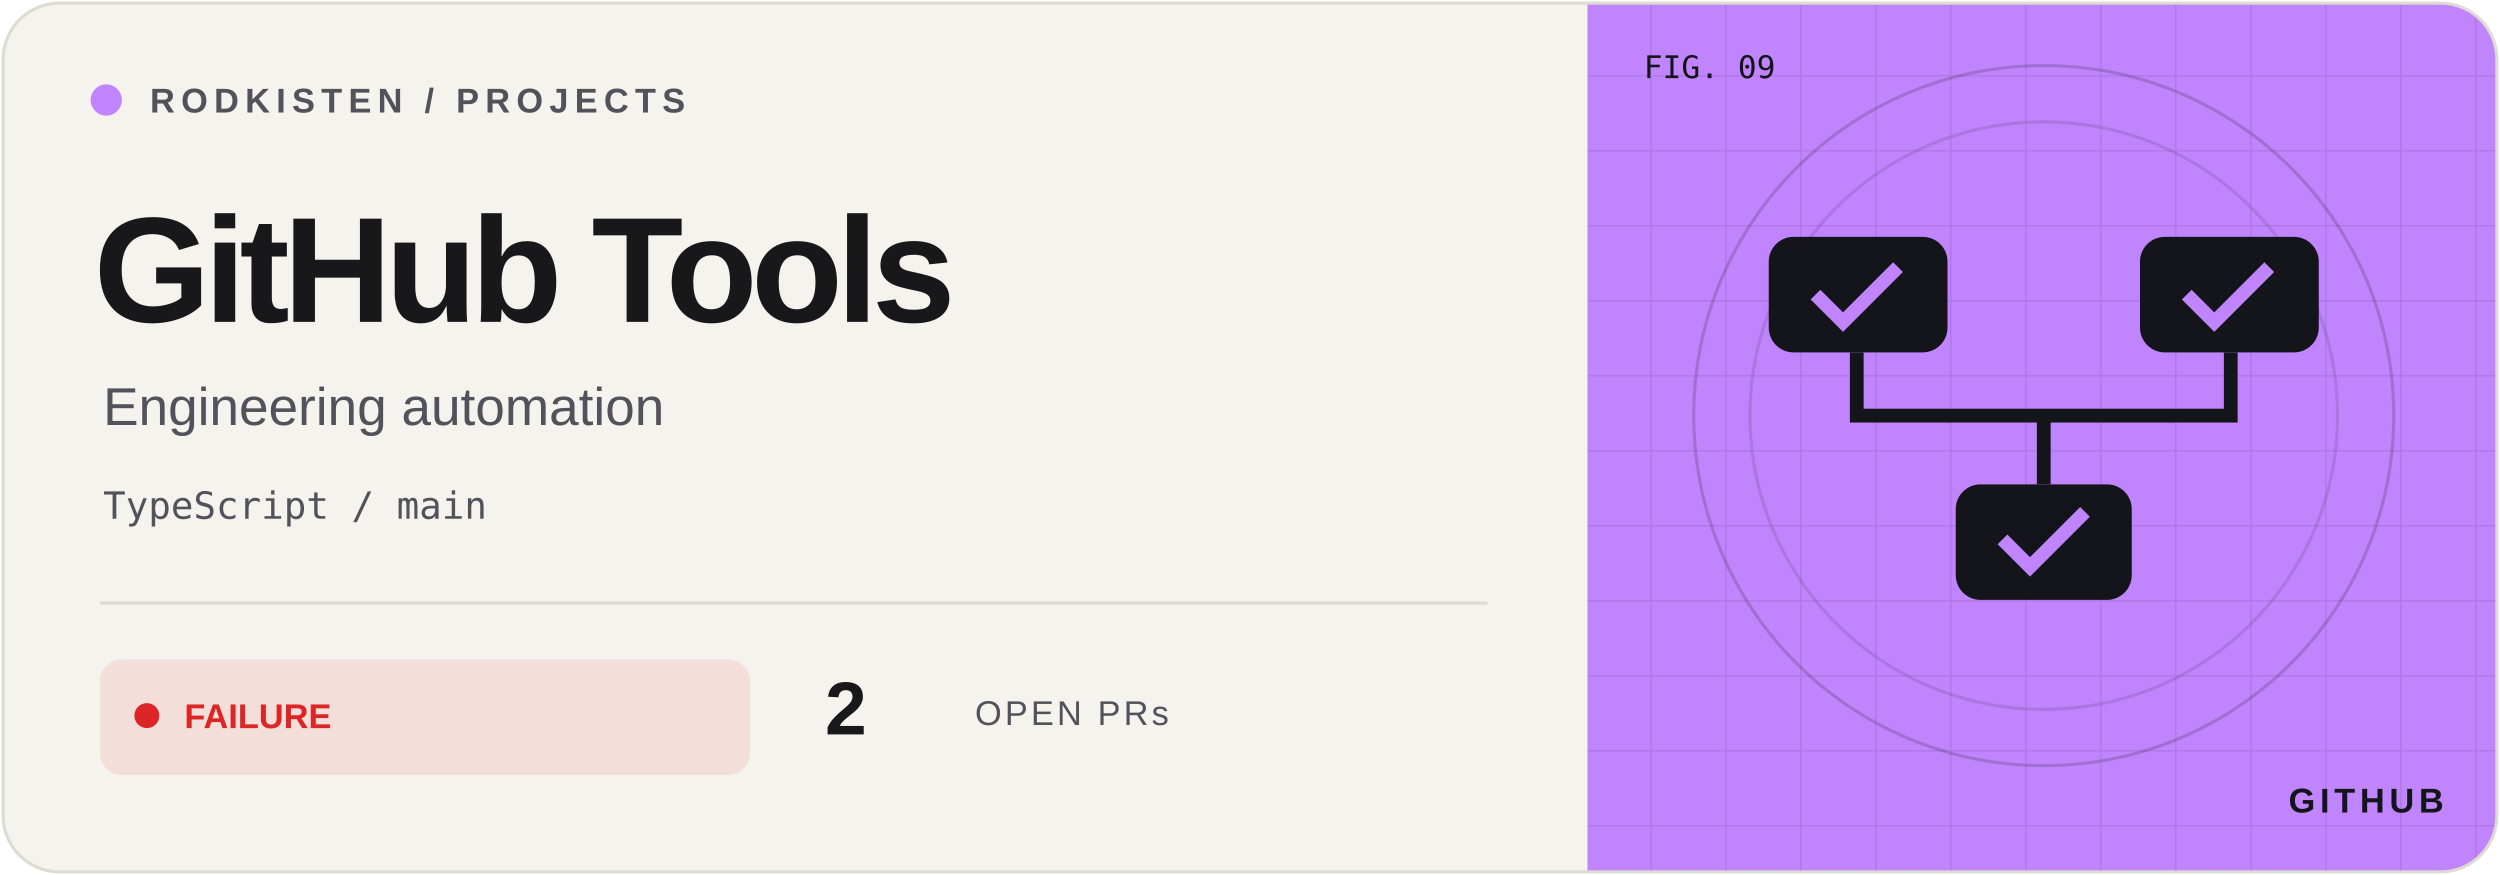
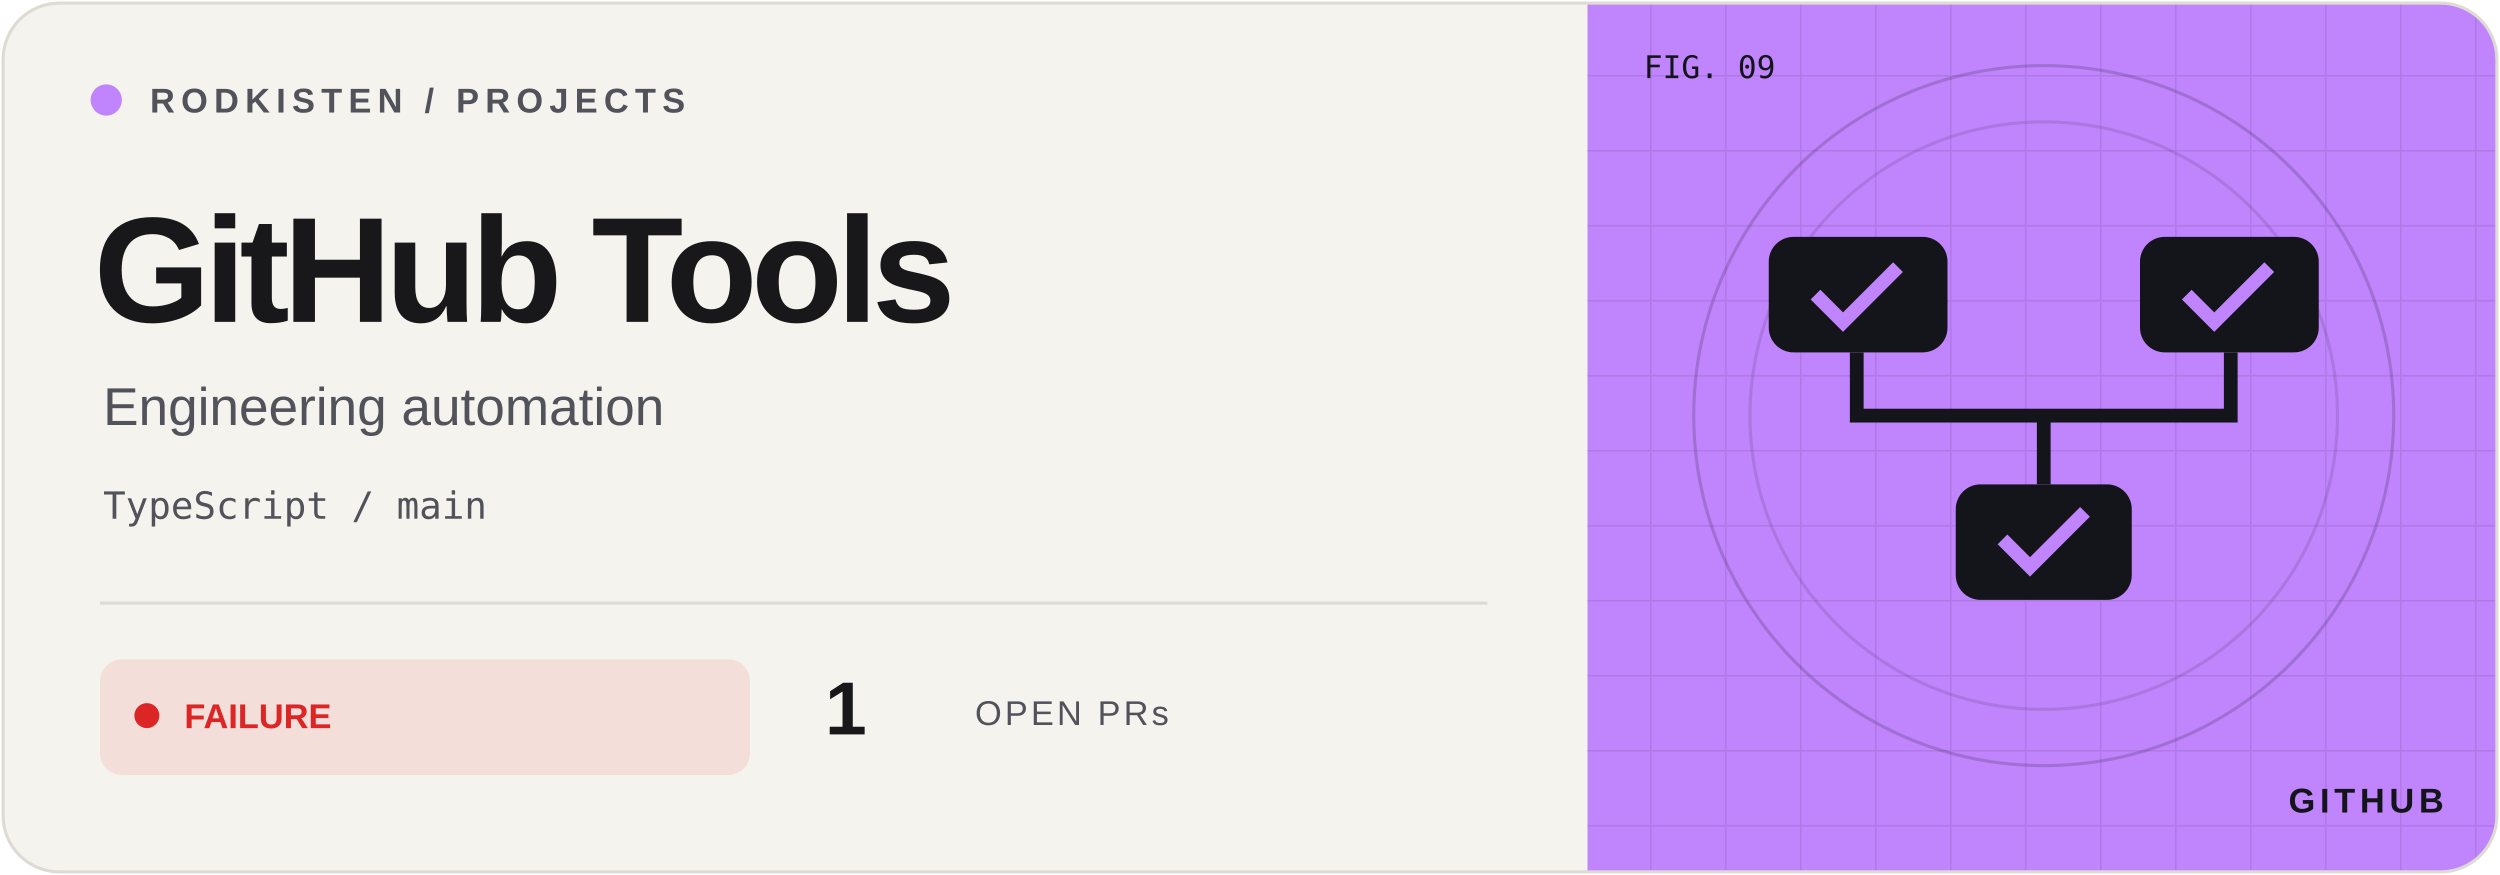
<svg xmlns="http://www.w3.org/2000/svg" width="800" height="280" viewBox="0 0 800 280">
  <defs>
    <clipPath id="frame">
      <rect x="1" y="1" width="798" height="278" rx="18" />
    </clipPath>
    <pattern id="grid" width="24" height="24" patternUnits="userSpaceOnUse">
      <path d="M24 0H0V24" fill="none" stroke="#14141b" stroke-opacity=".09" />
    </pattern>
  </defs>
  <g clip-path="url(#frame)">
    <rect width="800" height="280" fill="#f5f3ee" />
    <rect x="508" width="292" height="280" fill="#c084fc" />
    <rect x="508" width="292" height="280" fill="url(#grid)" />
    <circle cx="654" cy="133" r="112" fill="none" stroke="#14141b" stroke-opacity=".18" />
    <circle cx="654" cy="133" r="94" fill="none" stroke="#14141b" stroke-opacity=".12" />
    <g transform="translate(654 133) scale(.88)" color="#c084fc">
      <g fill="#14141b">
        <rect x="-100" y="-65" width="65" height="42" rx="9" />
        <rect x="35" y="-65" width="65" height="42" rx="9" />
        <rect x="-32" y="25" width="64" height="42" rx="9" />
      </g>
      <path d="M-68 -23V0H68V-23M0 0V25" fill="none" stroke="#14141b" stroke-width="5" />
      <path d="M-83 -44l10 10 20-20M52 -44l10 10 20-20M-15 45l10 10 20-20" stroke="#c084fc" stroke-width="5" fill="none" />
    </g>
    <g font-family="Geist,Arial,sans-serif">
      <circle cx="34" cy="32" r="5" fill="#c084fc" />
      <text x="48" y="36" font-size="11" font-weight="600" letter-spacing="2" fill="#52525b">RODKISTEN / PROJECTS</text>
      <text x="30" y="103" font-size="48" letter-spacing="-2" font-weight="700" fill="#18181b">GitHub Tools</text>
      <text x="33" y="136" font-size="17" fill="#52525b">Engineering automation</text>
      <text x="33" y="166" font-size="12" font-family="monospace" fill="#52525b">TypeScript / main</text>
      <path d="M32 193H476" stroke="#dedbd4" />
      <rect x="32" y="211" width="208" height="37" rx="7" fill="#dc2626" fill-opacity=".10" />
      <circle cx="47" cy="229" r="4" fill="#dc2626" />
      <text x="59" y="233" font-size="11" font-weight="700" fill="#dc2626">FAILURE</text>
-       <text x="264" y="235" font-size="24" font-weight="700" fill="#18181b">2</text>
+       <text x="264" y="235" font-size="24" font-weight="700" fill="#18181b">1</text>
      <text x="312" y="232" font-size="11" letter-spacing="1" fill="#52525b">OPEN PRs</text>
      <text x="526" y="25" font-size="10" font-family="monospace" fill="#14141b">FIG. 09</text>
      <text x="782" y="260" text-anchor="end" font-size="11" font-weight="700" letter-spacing="1.5" fill="#14141b">GITHUB</text>
    </g>
  </g>
  <rect x="1" y="1" width="798" height="278" rx="18" fill="none" stroke="#dedbd4" />
</svg>
